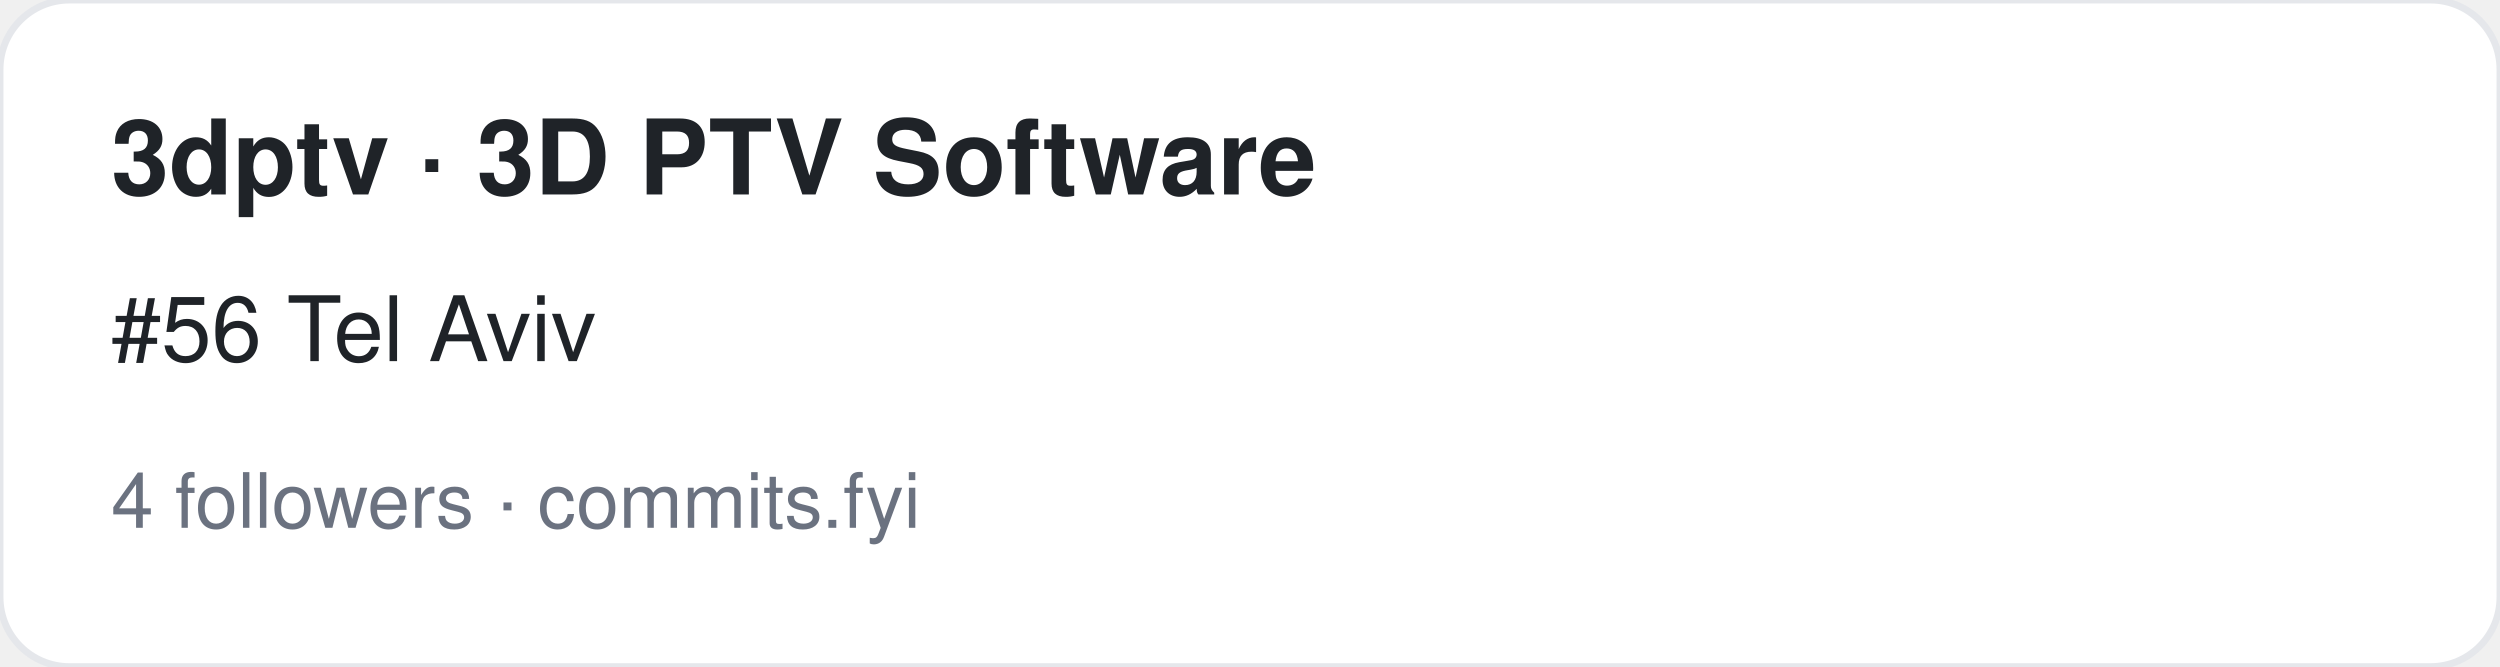
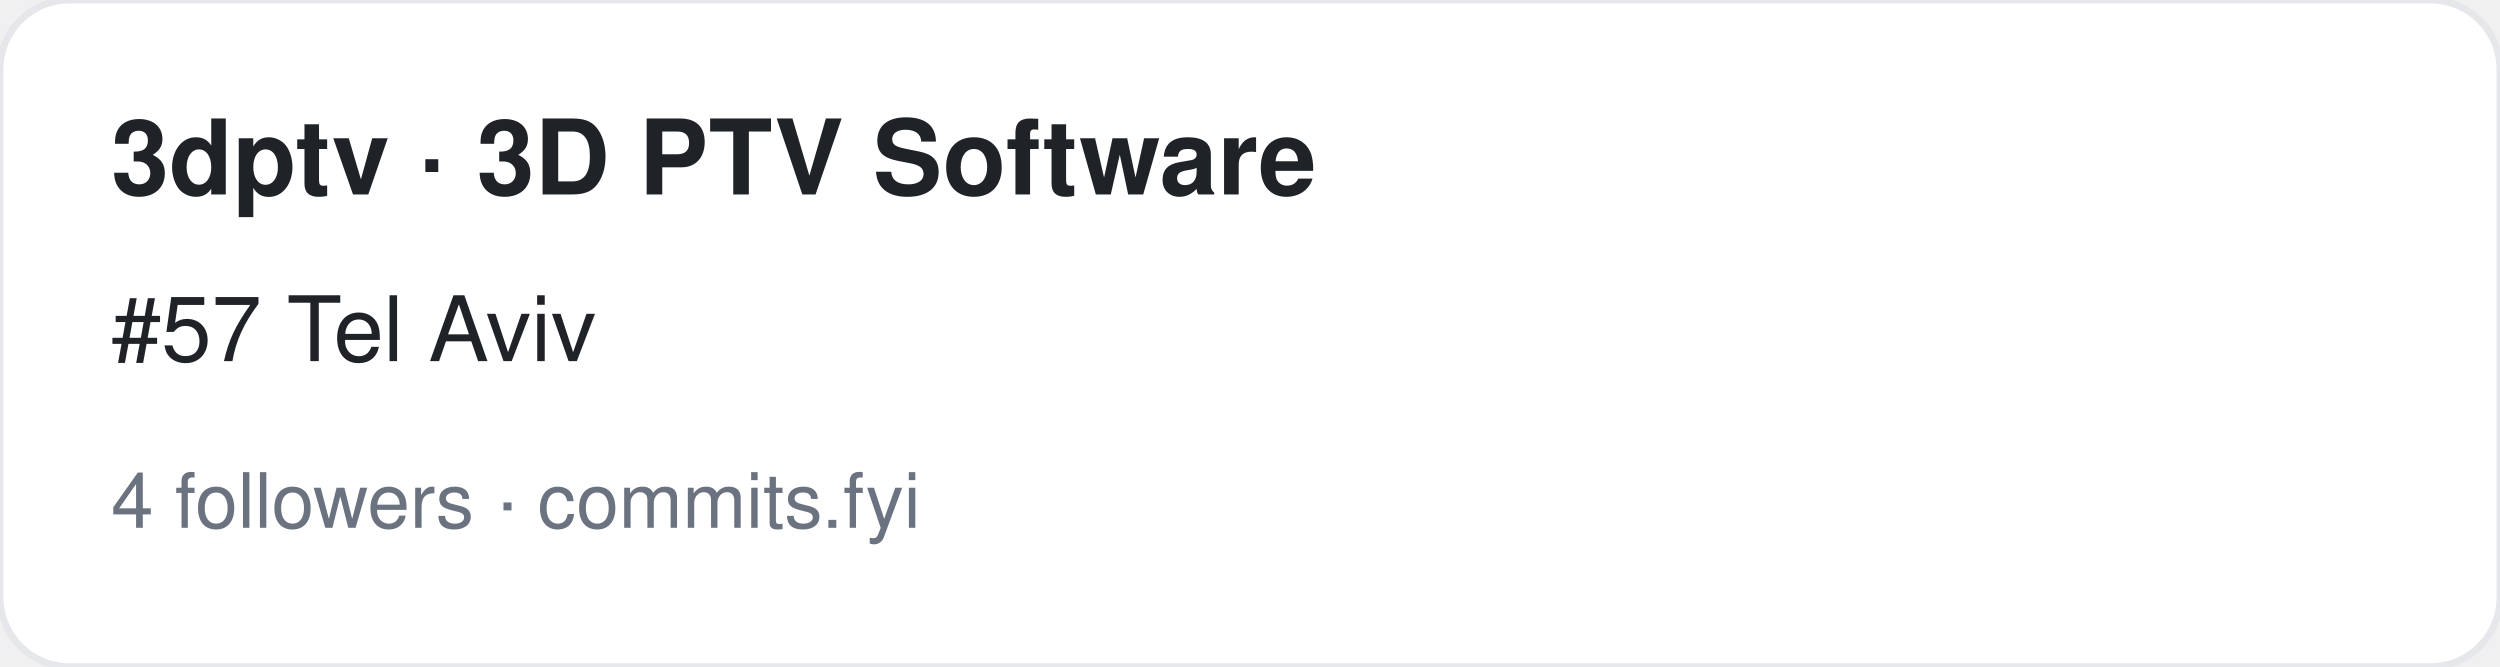
<svg xmlns="http://www.w3.org/2000/svg" width="360" height="96" viewBox="0 0 360 96" font-family="-apple-system,BlinkMacSystemFont,Segoe UI,Helvetica,Arial,sans-serif">
  <rect width="360" height="96" rx="10" fill="#ffffff" stroke="#e5e7eb" />
  <text x="16" y="28" font-size="15" font-weight="700" fill="#1f2328">3dptv · 3D PTV Software</text>
-   <text x="16" y="52" font-size="13" fill="#1f2328">#56 Tel Aviv</text>
+   <text x="16" y="52" font-size="13" fill="#1f2328">#57 Tel Aviv</text>
  <text x="16" y="76" font-size="11" fill="#6b7280">4 followers · commits.fyi</text>
</svg>
